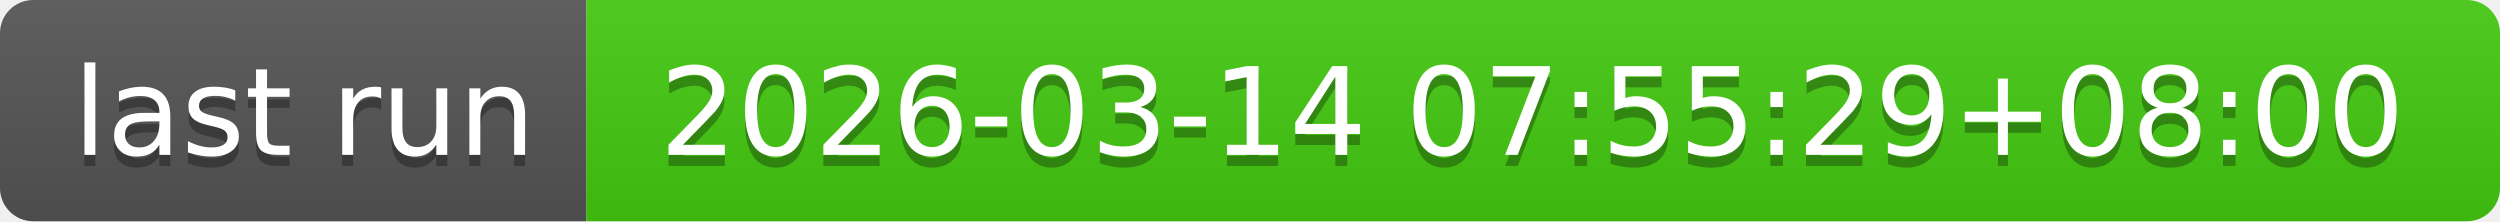
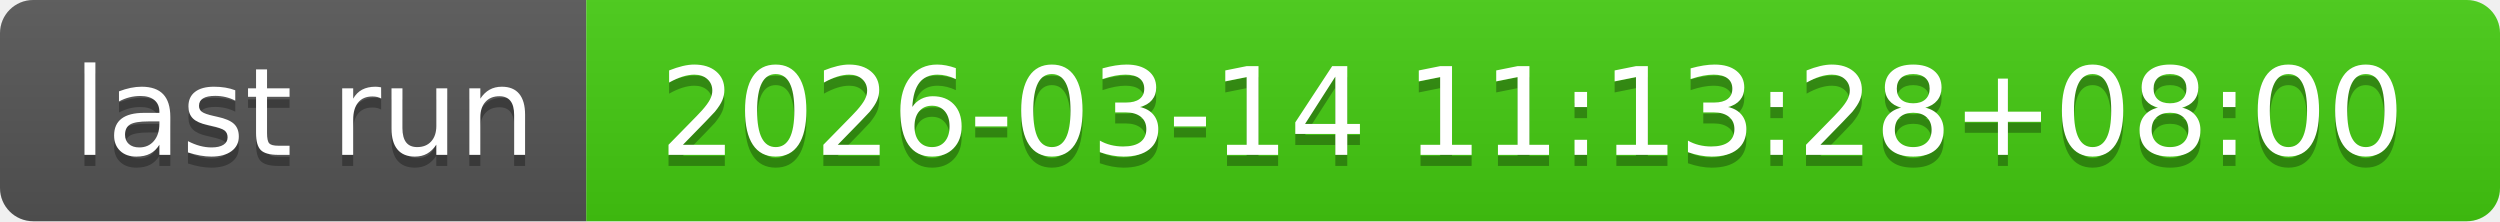
- <svg xmlns="http://www.w3.org/2000/svg" width="226" height="20" role="img" aria-label="last run: 2026-03-14 07:55:29+08:00">
+ <svg xmlns="http://www.w3.org/2000/svg" width="226" height="20" role="img" aria-label="last run: 2026-03-14 11:13:28+08:00">
  <linearGradient id="s" x2="0" y2="100%">
    <stop offset="0" stop-color="#bbb" stop-opacity=".1" />
    <stop offset="1" stop-opacity=".1" />
  </linearGradient>
  <clipPath id="r">
    <rect width="226" height="20" rx="3" fill="#fff" />
  </clipPath>
  <g clip-path="url(#r)">
    <rect width="53" height="20" fill="#555" />
    <rect x="53" width="173" height="20" fill="#4c1" />
    <rect width="226" height="20" fill="url(#s)" />
  </g>
  <g fill="#fff" text-anchor="middle" font-family="Verdana,Geneva,DejaVu Sans,sans-serif" text-rendering="geometricPrecision" font-size="110">
    <text aria-hidden="true" x="275" y="150" fill="#010101" fill-opacity=".3" transform="scale(.1)" textLength="430">last run</text>
    <text x="275" y="140" transform="scale(.1)" fill="#fff" textLength="430">last run</text>
-     <text aria-hidden="true" x="1385" y="150" fill="#010101" fill-opacity=".3" transform="scale(.1)" textLength="1630">2026-03-14 07:55:29+08:00</text>
-     <text x="1385" y="140" transform="scale(.1)" fill="#fff" textLength="1630">2026-03-14 07:55:29+08:00</text>
+     <text aria-hidden="true" x="1385" y="150" fill="#010101" fill-opacity=".3" transform="scale(.1)" textLength="1630">2026-03-14 11:13:28+08:00</text>
+     <text x="1385" y="140" transform="scale(.1)" fill="#fff" textLength="1630">2026-03-14 11:13:28+08:00</text>
  </g>
</svg>
